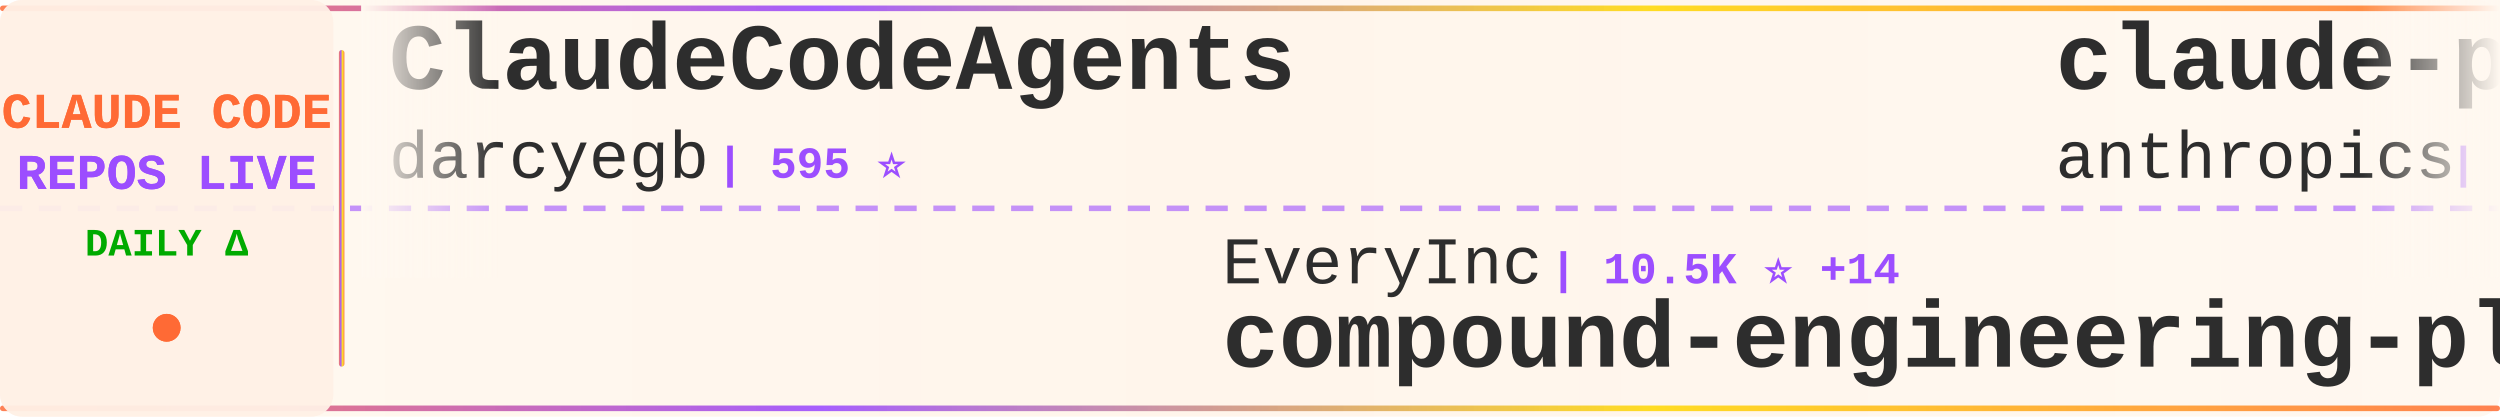
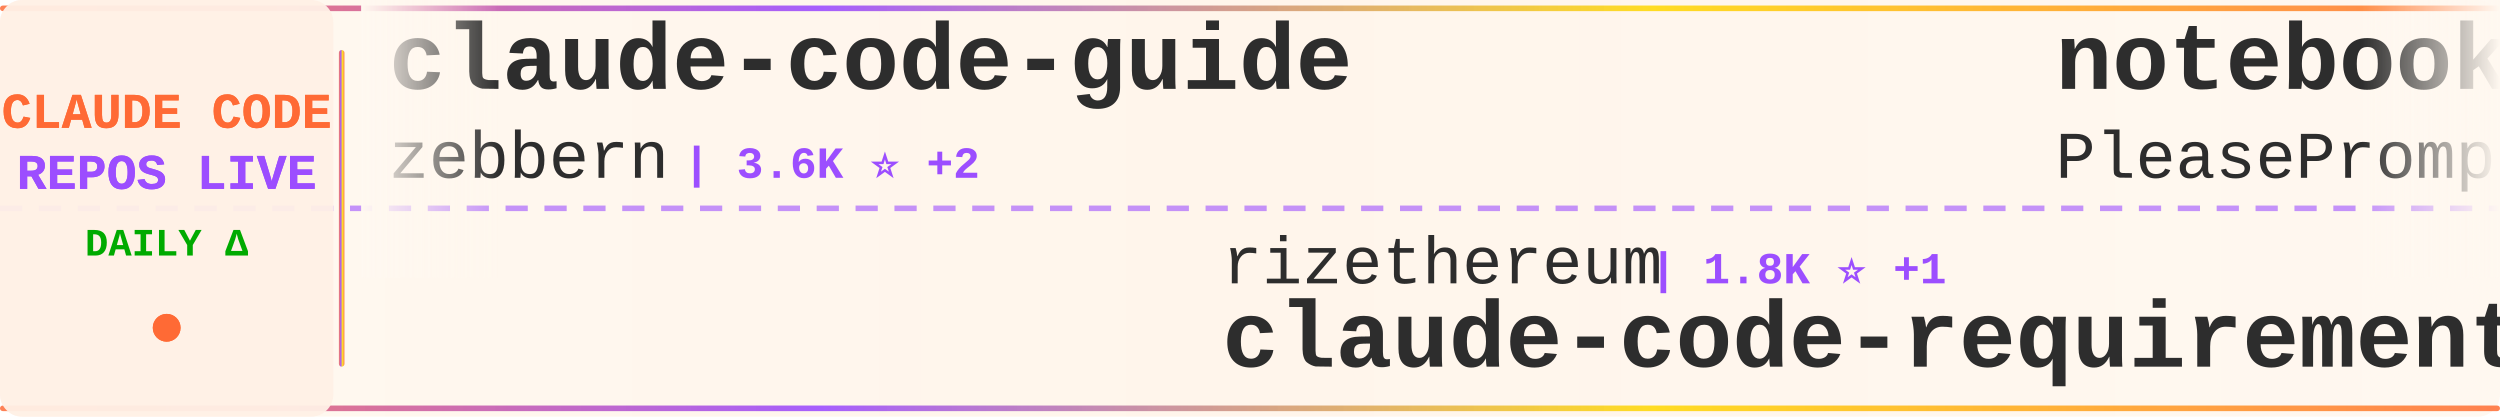
<svg xmlns="http://www.w3.org/2000/svg" width="900" height="150">
  <defs>
    <linearGradient id="tickerBg" x1="0%" y1="0%" x2="100%" y2="0%">
      <stop offset="0%" style="stop-color:#fff8f0;stop-opacity:0.98" />
      <stop offset="50%" style="stop-color:#fff5eb;stop-opacity:1" />
      <stop offset="100%" style="stop-color:#fff8f0;stop-opacity:0.98" />
    </linearGradient>
    <linearGradient id="borderGrad" x1="0%" y1="0%" x2="100%" y2="0%">
      <stop offset="0%" style="stop-color:#FF6B35;stop-opacity:0.85">
        <animate attributeName="stop-opacity" values="0.85;1;0.85" dur="2s" repeatCount="indefinite" />
      </stop>
      <stop offset="33%" style="stop-color:#9C4EFF;stop-opacity:0.9">
        <animate attributeName="stop-opacity" values="0.9;1;0.9" dur="2.2s" repeatCount="indefinite" />
      </stop>
      <stop offset="66%" style="stop-color:#FFD700;stop-opacity:0.85">
        <animate attributeName="stop-opacity" values="0.85;1;0.85" dur="1.8s" repeatCount="indefinite" />
      </stop>
      <stop offset="100%" style="stop-color:#FF6B35;stop-opacity:0.85">
        <animate attributeName="stop-opacity" values="0.85;1;0.85" dur="2s" repeatCount="indefinite" />
      </stop>
    </linearGradient>
    <filter id="textGlow">
      <feGaussianBlur stdDeviation="0.15" result="coloredBlur" />
      <feMerge>
        <feMergeNode in="coloredBlur" />
        <feMergeNode in="SourceGraphic" />
      </feMerge>
    </filter>
    <filter id="metricGlow">
      <feGaussianBlur stdDeviation="0.2" result="coloredBlur" />
      <feMerge>
        <feMergeNode in="coloredBlur" />
        <feMergeNode in="SourceGraphic" />
      </feMerge>
    </filter>
    <linearGradient id="leftFade" x1="0%" y1="0%" x2="100%" y2="0%">
      <stop offset="0%" style="stop-color:#fff8f0;stop-opacity:1" />
      <stop offset="100%" style="stop-color:#fff8f0;stop-opacity:0" />
    </linearGradient>
    <linearGradient id="rightFade" x1="0%" y1="0%" x2="100%" y2="0%">
      <stop offset="0%" style="stop-color:#fff8f0;stop-opacity:0" />
      <stop offset="100%" style="stop-color:#fff8f0;stop-opacity:1" />
    </linearGradient>
  </defs>
  <rect width="900" height="150" fill="url(#tickerBg)" rx="8" />
  <rect x="0" y="2" width="900" height="2" fill="url(#borderGrad)" rx="1" />
  <rect x="0" y="146" width="900" height="2" fill="url(#borderGrad)" rx="1" />
  <line x1="0" y1="75" x2="900" y2="75" stroke="#9C4EFF" stroke-width="2" stroke-dasharray="8 6" opacity="0.6" />
  <rect x="0" y="0" width="120" height="150" fill="#fff0e6" opacity="0.95" rx="8" />
  <text x="60" y="46" font-family="'Courier New', monospace" font-size="18" font-weight="bold" fill="#FF6B35" text-anchor="middle" filter="url(#textGlow)">
    CLAUDE CODE
  </text>
  <text x="60" y="68" font-family="'Courier New', monospace" font-size="18" font-weight="bold" fill="#9C4EFF" text-anchor="middle" filter="url(#textGlow)">
    REPOS LIVE
  </text>
  <text x="60" y="92" font-family="'Courier New', monospace" font-size="14" font-weight="bold" fill="#00aa00" text-anchor="middle">
    DAILY Δ
  </text>
  <circle cx="60" cy="118" r="5" fill="#FF6B35" filter="url(#metricGlow)">
    <animate attributeName="r" values="4;6;4" dur="1.5s" repeatCount="indefinite" />
    <animate attributeName="opacity" values="0.6;1;0.6" dur="1.5s" repeatCount="indefinite" />
  </circle>
  <rect x="122" y="18" width="2" height="114" fill="url(#borderGrad)" rx="1" />
  <clipPath id="tickerClip">
    <rect x="130" y="0" width="770" height="150" />
  </clipPath>
  <g clip-path="url(#tickerClip)">
    <g id="tickerItems">
      <animateTransform attributeName="transform" attributeType="XML" type="translate" from="0 0" to="-3000 0" dur="54s" repeatCount="indefinite" />
      <g transform="translate(0, 0)">
-         <text x="140" y="32" font-family="'Courier New', monospace" font-size="34" font-weight="bold" fill="#2d2d2d">ClaudeCodeAgents</text>
-         <text x="140" y="64" font-family="'Courier New', monospace" font-size="24" font-weight="normal" fill="#2d2d2d" opacity="1.0">darcyegb</text>
-         <text x="258" y="64" font-family="'Courier New', monospace" font-size="16" font-weight="bold" fill="#9C4EFF"> | 595 ⭐</text>
+         <text x="140" y="32" font-family="'Courier New', monospace" font-size="34" font-weight="bold" fill="#2d2d2d">claude-code-guide</text>
+         <text x="140" y="64" font-family="'Courier New', monospace" font-size="24" font-weight="normal" fill="#2d2d2d" opacity="1.0">zebbern</text>
+         <text x="246" y="64" font-family="'Courier New', monospace" font-size="16" font-weight="bold" fill="#9C4EFF"> | 3.6K ⭐ +2</text>
      </g>
      <g transform="translate(300, 0)">
-         <text x="140" y="102" font-family="'Courier New', monospace" font-size="24" font-weight="normal" fill="#2d2d2d" opacity="1.0">EveryInc</text>
-         <text x="258" y="102" font-family="'Courier New', monospace" font-size="16" font-weight="bold" fill="#9C4EFF"> | 10.5K ⭐ +14</text>
-         <text x="140" y="132" font-family="'Courier New', monospace" font-size="34" font-weight="bold" fill="#2d2d2d">compound-engineering-plu...</text>
+         <text x="140" y="102" font-family="'Courier New', monospace" font-size="24" font-weight="normal" fill="#2d2d2d" opacity="1.0">rizethereum</text>
+         <text x="294" y="102" font-family="'Courier New', monospace" font-size="16" font-weight="bold" fill="#9C4EFF"> | 1.8K ⭐ +1</text>
+         <text x="140" y="132" font-family="'Courier New', monospace" font-size="34" font-weight="bold" fill="#2d2d2d">claude-code-requirements...</text>
      </g>
      <g transform="translate(600, 0)">
-         <text x="140" y="32" font-family="'Courier New', monospace" font-size="34" font-weight="bold" fill="#2d2d2d">claude-plugins-official</text>
-         <text x="140" y="64" font-family="'Courier New', monospace" font-size="24" font-weight="normal" fill="#2d2d2d" opacity="1.0">anthropics</text>
-         <text x="282" y="64" font-family="'Courier New', monospace" font-size="16" font-weight="bold" fill="#9C4EFF"> | 12.3K ⭐ +159</text>
+         <text x="140" y="32" font-family="'Courier New', monospace" font-size="34" font-weight="bold" fill="#2d2d2d">notebooklm-skill</text>
+         <text x="140" y="64" font-family="'Courier New', monospace" font-size="24" font-weight="normal" fill="#2d2d2d" opacity="1.0">PleasePrompto</text>
+         <text x="318" y="64" font-family="'Courier New', monospace" font-size="16" font-weight="bold" fill="#9C4EFF"> | 4.6K ⭐ +22</text>
      </g>
      <g transform="translate(900, 0)">
-         <text x="140" y="102" font-family="'Courier New', monospace" font-size="24" font-weight="normal" fill="#2d2d2d" opacity="1.0">fuergaosi233</text>
-         <text x="306" y="102" font-family="'Courier New', monospace" font-size="16" font-weight="bold" fill="#9C4EFF"> | 2.2K ⭐ +2</text>
-         <text x="140" y="132" font-family="'Courier New', monospace" font-size="34" font-weight="bold" fill="#2d2d2d">claude-code-proxy</text>
+         <text x="140" y="102" font-family="'Courier New', monospace" font-size="24" font-weight="normal" fill="#2d2d2d" opacity="1.0">anthropics</text>
+         <text x="282" y="102" font-family="'Courier New', monospace" font-size="16" font-weight="bold" fill="#9C4EFF"> | 6.3K ⭐ +7</text>
+         <text x="140" y="132" font-family="'Courier New', monospace" font-size="34" font-weight="bold" fill="#2d2d2d">claude-code-action</text>
      </g>
      <g transform="translate(1200, 0)">
-         <text x="140" y="32" font-family="'Courier New', monospace" font-size="34" font-weight="bold" fill="#2d2d2d">free-claude-code</text>
-         <text x="140" y="64" font-family="'Courier New', monospace" font-size="24" font-weight="normal" fill="#2d2d2d" opacity="1.0">Alishahryar1</text>
-         <text x="306" y="64" font-family="'Courier New', monospace" font-size="16" font-weight="bold" fill="#9C4EFF"> | 980 ⭐ +8</text>
+         <text x="140" y="32" font-family="'Courier New', monospace" font-size="34" font-weight="bold" fill="#2d2d2d">cc-switch</text>
+         <text x="140" y="64" font-family="'Courier New', monospace" font-size="24" font-weight="normal" fill="#2d2d2d" opacity="1.0">farion1231</text>
+         <text x="282" y="64" font-family="'Courier New', monospace" font-size="16" font-weight="bold" fill="#9C4EFF"> | 28.9K ⭐ +124</text>
      </g>
      <g transform="translate(1500, 0)">
-         <text x="140" y="102" font-family="'Courier New', monospace" font-size="24" font-weight="normal" fill="#2d2d2d" opacity="1.0">Piebald-AI</text>
-         <text x="282" y="102" font-family="'Courier New', monospace" font-size="16" font-weight="bold" fill="#9C4EFF"> | 6.0K ⭐ +20</text>
-         <text x="140" y="132" font-family="'Courier New', monospace" font-size="34" font-weight="bold" fill="#2d2d2d">claude-code-system-promp...</text>
+         <text x="140" y="102" font-family="'Courier New', monospace" font-size="24" font-weight="normal" fill="#2d2d2d" opacity="1.0">jeremylongshore</text>
+         <text x="342" y="102" font-family="'Courier New', monospace" font-size="16" font-weight="bold" fill="#9C4EFF"> | 1.6K ⭐ +5</text>
+         <text x="140" y="132" font-family="'Courier New', monospace" font-size="34" font-weight="bold" fill="#2d2d2d">claude-code-plugins-plus...</text>
      </g>
      <g transform="translate(1800, 0)">
-         <text x="140" y="32" font-family="'Courier New', monospace" font-size="34" font-weight="bold" fill="#2d2d2d">claude-code-sub-agents</text>
-         <text x="140" y="64" font-family="'Courier New', monospace" font-size="24" font-weight="normal" fill="#2d2d2d" opacity="1.0">lst97</text>
-         <text x="222" y="64" font-family="'Courier New', monospace" font-size="16" font-weight="bold" fill="#9C4EFF"> | 1.5K ⭐ +2</text>
+         <text x="140" y="32" font-family="'Courier New', monospace" font-size="34" font-weight="bold" fill="#2d2d2d">claude-code-source-code-...</text>
+         <text x="140" y="64" font-family="'Courier New', monospace" font-size="24" font-weight="normal" fill="#2d2d2d" opacity="1.0">ghuntley</text>
+         <text x="258" y="64" font-family="'Courier New', monospace" font-size="16" font-weight="bold" fill="#9C4EFF"> | 861 ⭐</text>
      </g>
      <g transform="translate(2100, 0)">
-         <text x="140" y="102" font-family="'Courier New', monospace" font-size="24" font-weight="normal" fill="#2d2d2d" opacity="1.0">bfly123</text>
-         <text x="246" y="102" font-family="'Courier New', monospace" font-size="16" font-weight="bold" fill="#9C4EFF"> | 1.6K ⭐ +7</text>
-         <text x="140" y="132" font-family="'Courier New', monospace" font-size="34" font-weight="bold" fill="#2d2d2d">claude_code_bridge</text>
+         <text x="140" y="102" font-family="'Courier New', monospace" font-size="24" font-weight="normal" fill="#2d2d2d" opacity="1.0">RichardAtCT</text>
+         <text x="294" y="102" font-family="'Courier New', monospace" font-size="16" font-weight="bold" fill="#9C4EFF"> | 2.1K ⭐ +2</text>
+         <text x="140" y="132" font-family="'Courier New', monospace" font-size="34" font-weight="bold" fill="#2d2d2d">claude-code-telegram</text>
      </g>
      <g transform="translate(2400, 0)">
-         <text x="140" y="32" font-family="'Courier New', monospace" font-size="34" font-weight="bold" fill="#2d2d2d">antigravity-awesome-skil...</text>
-         <text x="140" y="64" font-family="'Courier New', monospace" font-size="24" font-weight="normal" fill="#2d2d2d" opacity="1.0">sickn33</text>
-         <text x="246" y="64" font-family="'Courier New', monospace" font-size="16" font-weight="bold" fill="#9C4EFF"> | 24.8K ⭐ +88</text>
+         <text x="140" y="32" font-family="'Courier New', monospace" font-size="34" font-weight="bold" fill="#2d2d2d">claude-code-workflows</text>
+         <text x="140" y="64" font-family="'Courier New', monospace" font-size="24" font-weight="normal" fill="#2d2d2d" opacity="1.0">OneRedOak</text>
+         <text x="270" y="64" font-family="'Courier New', monospace" font-size="16" font-weight="bold" fill="#9C4EFF"> | 3.7K ⭐ +1</text>
      </g>
      <g transform="translate(2700, 0)">
-         <text x="140" y="102" font-family="'Courier New', monospace" font-size="24" font-weight="normal" fill="#2d2d2d" opacity="1.0">ericbuess</text>
-         <text x="270" y="102" font-family="'Courier New', monospace" font-size="16" font-weight="bold" fill="#9C4EFF"> | 735 ⭐ +2</text>
-         <text x="140" y="132" font-family="'Courier New', monospace" font-size="34" font-weight="bold" fill="#2d2d2d">claude-code-docs</text>
+         <text x="140" y="102" font-family="'Courier New', monospace" font-size="24" font-weight="normal" fill="#2d2d2d" opacity="1.0">pedrohcgs</text>
+         <text x="270" y="102" font-family="'Courier New', monospace" font-size="16" font-weight="bold" fill="#9C4EFF"> | 656 ⭐ +4</text>
+         <text x="140" y="132" font-family="'Courier New', monospace" font-size="34" font-weight="bold" fill="#2d2d2d">claude-code-my-workflow</text>
      </g>
      <g transform="translate(3000, 0)">
-         <text x="140" y="32" font-family="'Courier New', monospace" font-size="34" font-weight="bold" fill="#2d2d2d">ClaudeCodeAgents</text>
-         <text x="140" y="64" font-family="'Courier New', monospace" font-size="24" font-weight="normal" fill="#2d2d2d" opacity="1.0">darcyegb</text>
-         <text x="258" y="64" font-family="'Courier New', monospace" font-size="16" font-weight="bold" fill="#9C4EFF"> | 595 ⭐</text>
+         <text x="140" y="32" font-family="'Courier New', monospace" font-size="34" font-weight="bold" fill="#2d2d2d">claude-code-guide</text>
+         <text x="140" y="64" font-family="'Courier New', monospace" font-size="24" font-weight="normal" fill="#2d2d2d" opacity="1.0">zebbern</text>
+         <text x="246" y="64" font-family="'Courier New', monospace" font-size="16" font-weight="bold" fill="#9C4EFF"> | 3.6K ⭐ +2</text>
      </g>
      <g transform="translate(3300, 0)">
-         <text x="140" y="102" font-family="'Courier New', monospace" font-size="24" font-weight="normal" fill="#2d2d2d" opacity="1.0">EveryInc</text>
-         <text x="258" y="102" font-family="'Courier New', monospace" font-size="16" font-weight="bold" fill="#9C4EFF"> | 10.5K ⭐ +14</text>
-         <text x="140" y="132" font-family="'Courier New', monospace" font-size="34" font-weight="bold" fill="#2d2d2d">compound-engineering-plu...</text>
+         <text x="140" y="102" font-family="'Courier New', monospace" font-size="24" font-weight="normal" fill="#2d2d2d" opacity="1.0">rizethereum</text>
+         <text x="294" y="102" font-family="'Courier New', monospace" font-size="16" font-weight="bold" fill="#9C4EFF"> | 1.8K ⭐ +1</text>
+         <text x="140" y="132" font-family="'Courier New', monospace" font-size="34" font-weight="bold" fill="#2d2d2d">claude-code-requirements...</text>
      </g>
      <g transform="translate(3600, 0)">
-         <text x="140" y="32" font-family="'Courier New', monospace" font-size="34" font-weight="bold" fill="#2d2d2d">claude-plugins-official</text>
-         <text x="140" y="64" font-family="'Courier New', monospace" font-size="24" font-weight="normal" fill="#2d2d2d" opacity="1.0">anthropics</text>
-         <text x="282" y="64" font-family="'Courier New', monospace" font-size="16" font-weight="bold" fill="#9C4EFF"> | 12.3K ⭐ +159</text>
+         <text x="140" y="32" font-family="'Courier New', monospace" font-size="34" font-weight="bold" fill="#2d2d2d">notebooklm-skill</text>
+         <text x="140" y="64" font-family="'Courier New', monospace" font-size="24" font-weight="normal" fill="#2d2d2d" opacity="1.0">PleasePrompto</text>
+         <text x="318" y="64" font-family="'Courier New', monospace" font-size="16" font-weight="bold" fill="#9C4EFF"> | 4.6K ⭐ +22</text>
      </g>
      <g transform="translate(3900, 0)">
-         <text x="140" y="102" font-family="'Courier New', monospace" font-size="24" font-weight="normal" fill="#2d2d2d" opacity="1.0">fuergaosi233</text>
-         <text x="306" y="102" font-family="'Courier New', monospace" font-size="16" font-weight="bold" fill="#9C4EFF"> | 2.2K ⭐ +2</text>
-         <text x="140" y="132" font-family="'Courier New', monospace" font-size="34" font-weight="bold" fill="#2d2d2d">claude-code-proxy</text>
+         <text x="140" y="102" font-family="'Courier New', monospace" font-size="24" font-weight="normal" fill="#2d2d2d" opacity="1.0">anthropics</text>
+         <text x="282" y="102" font-family="'Courier New', monospace" font-size="16" font-weight="bold" fill="#9C4EFF"> | 6.3K ⭐ +7</text>
+         <text x="140" y="132" font-family="'Courier New', monospace" font-size="34" font-weight="bold" fill="#2d2d2d">claude-code-action</text>
      </g>
    </g>
  </g>
  <rect x="130" y="0" width="50" height="100" fill="url(#leftFade)" />
  <rect x="850" y="0" width="50" height="100" fill="url(#rightFade)" />
</svg>
